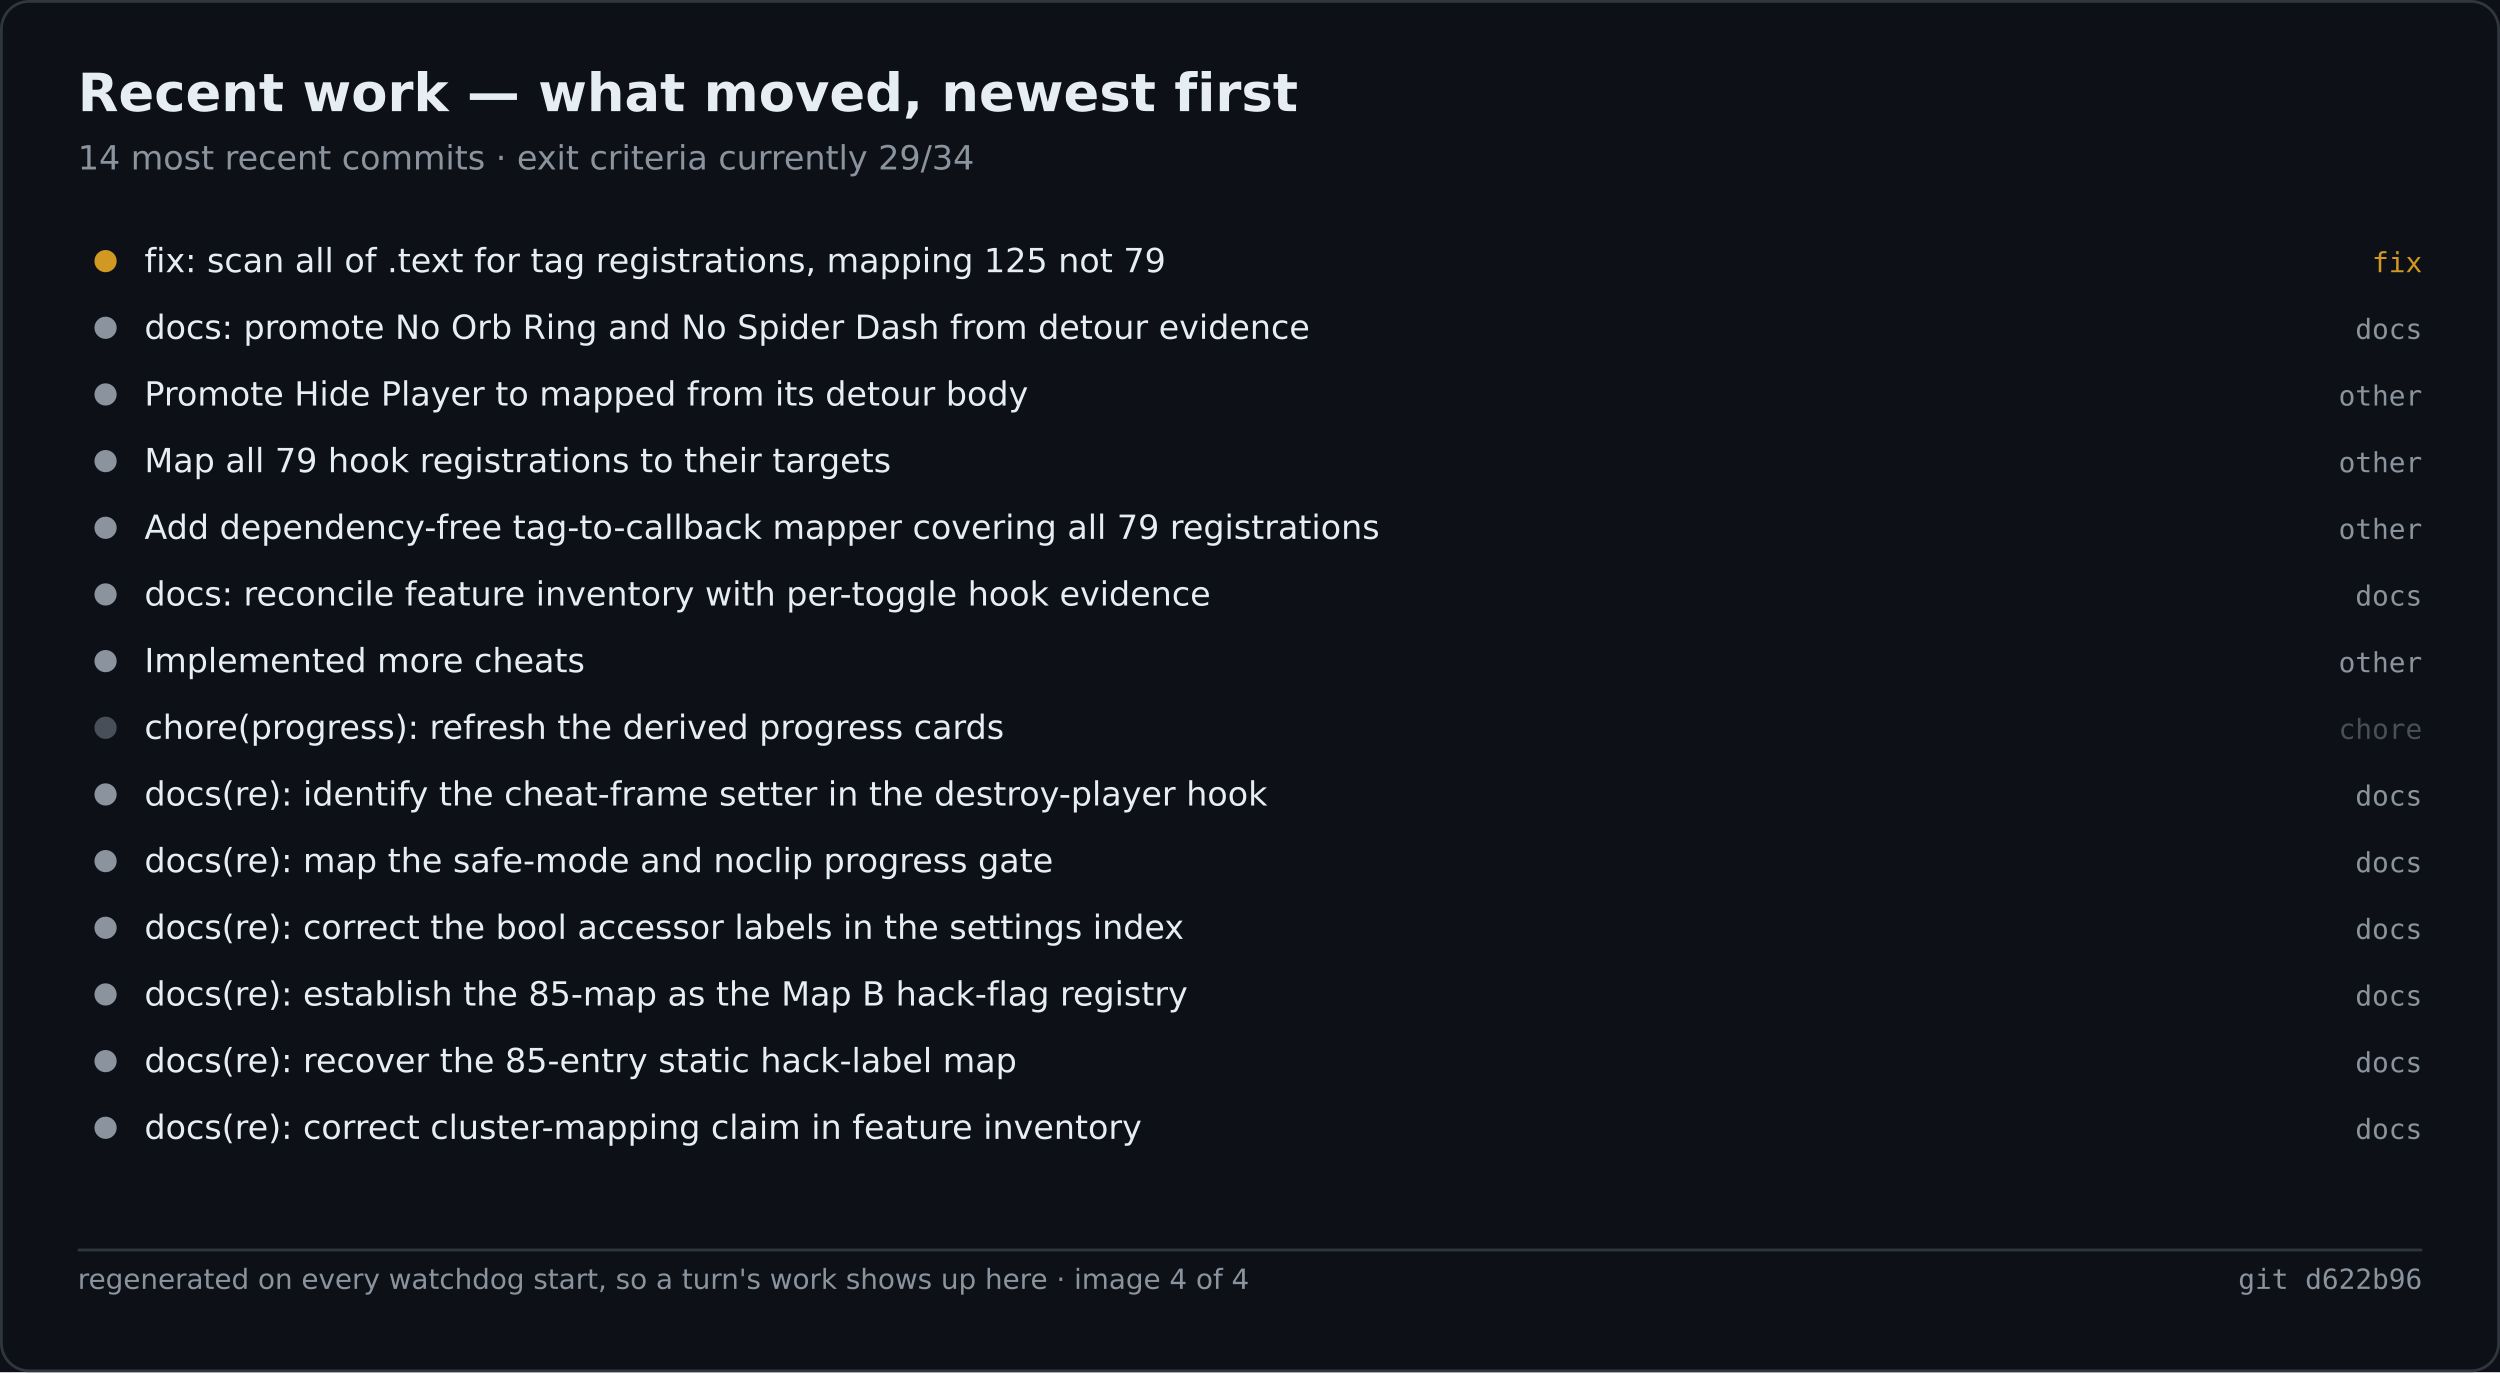
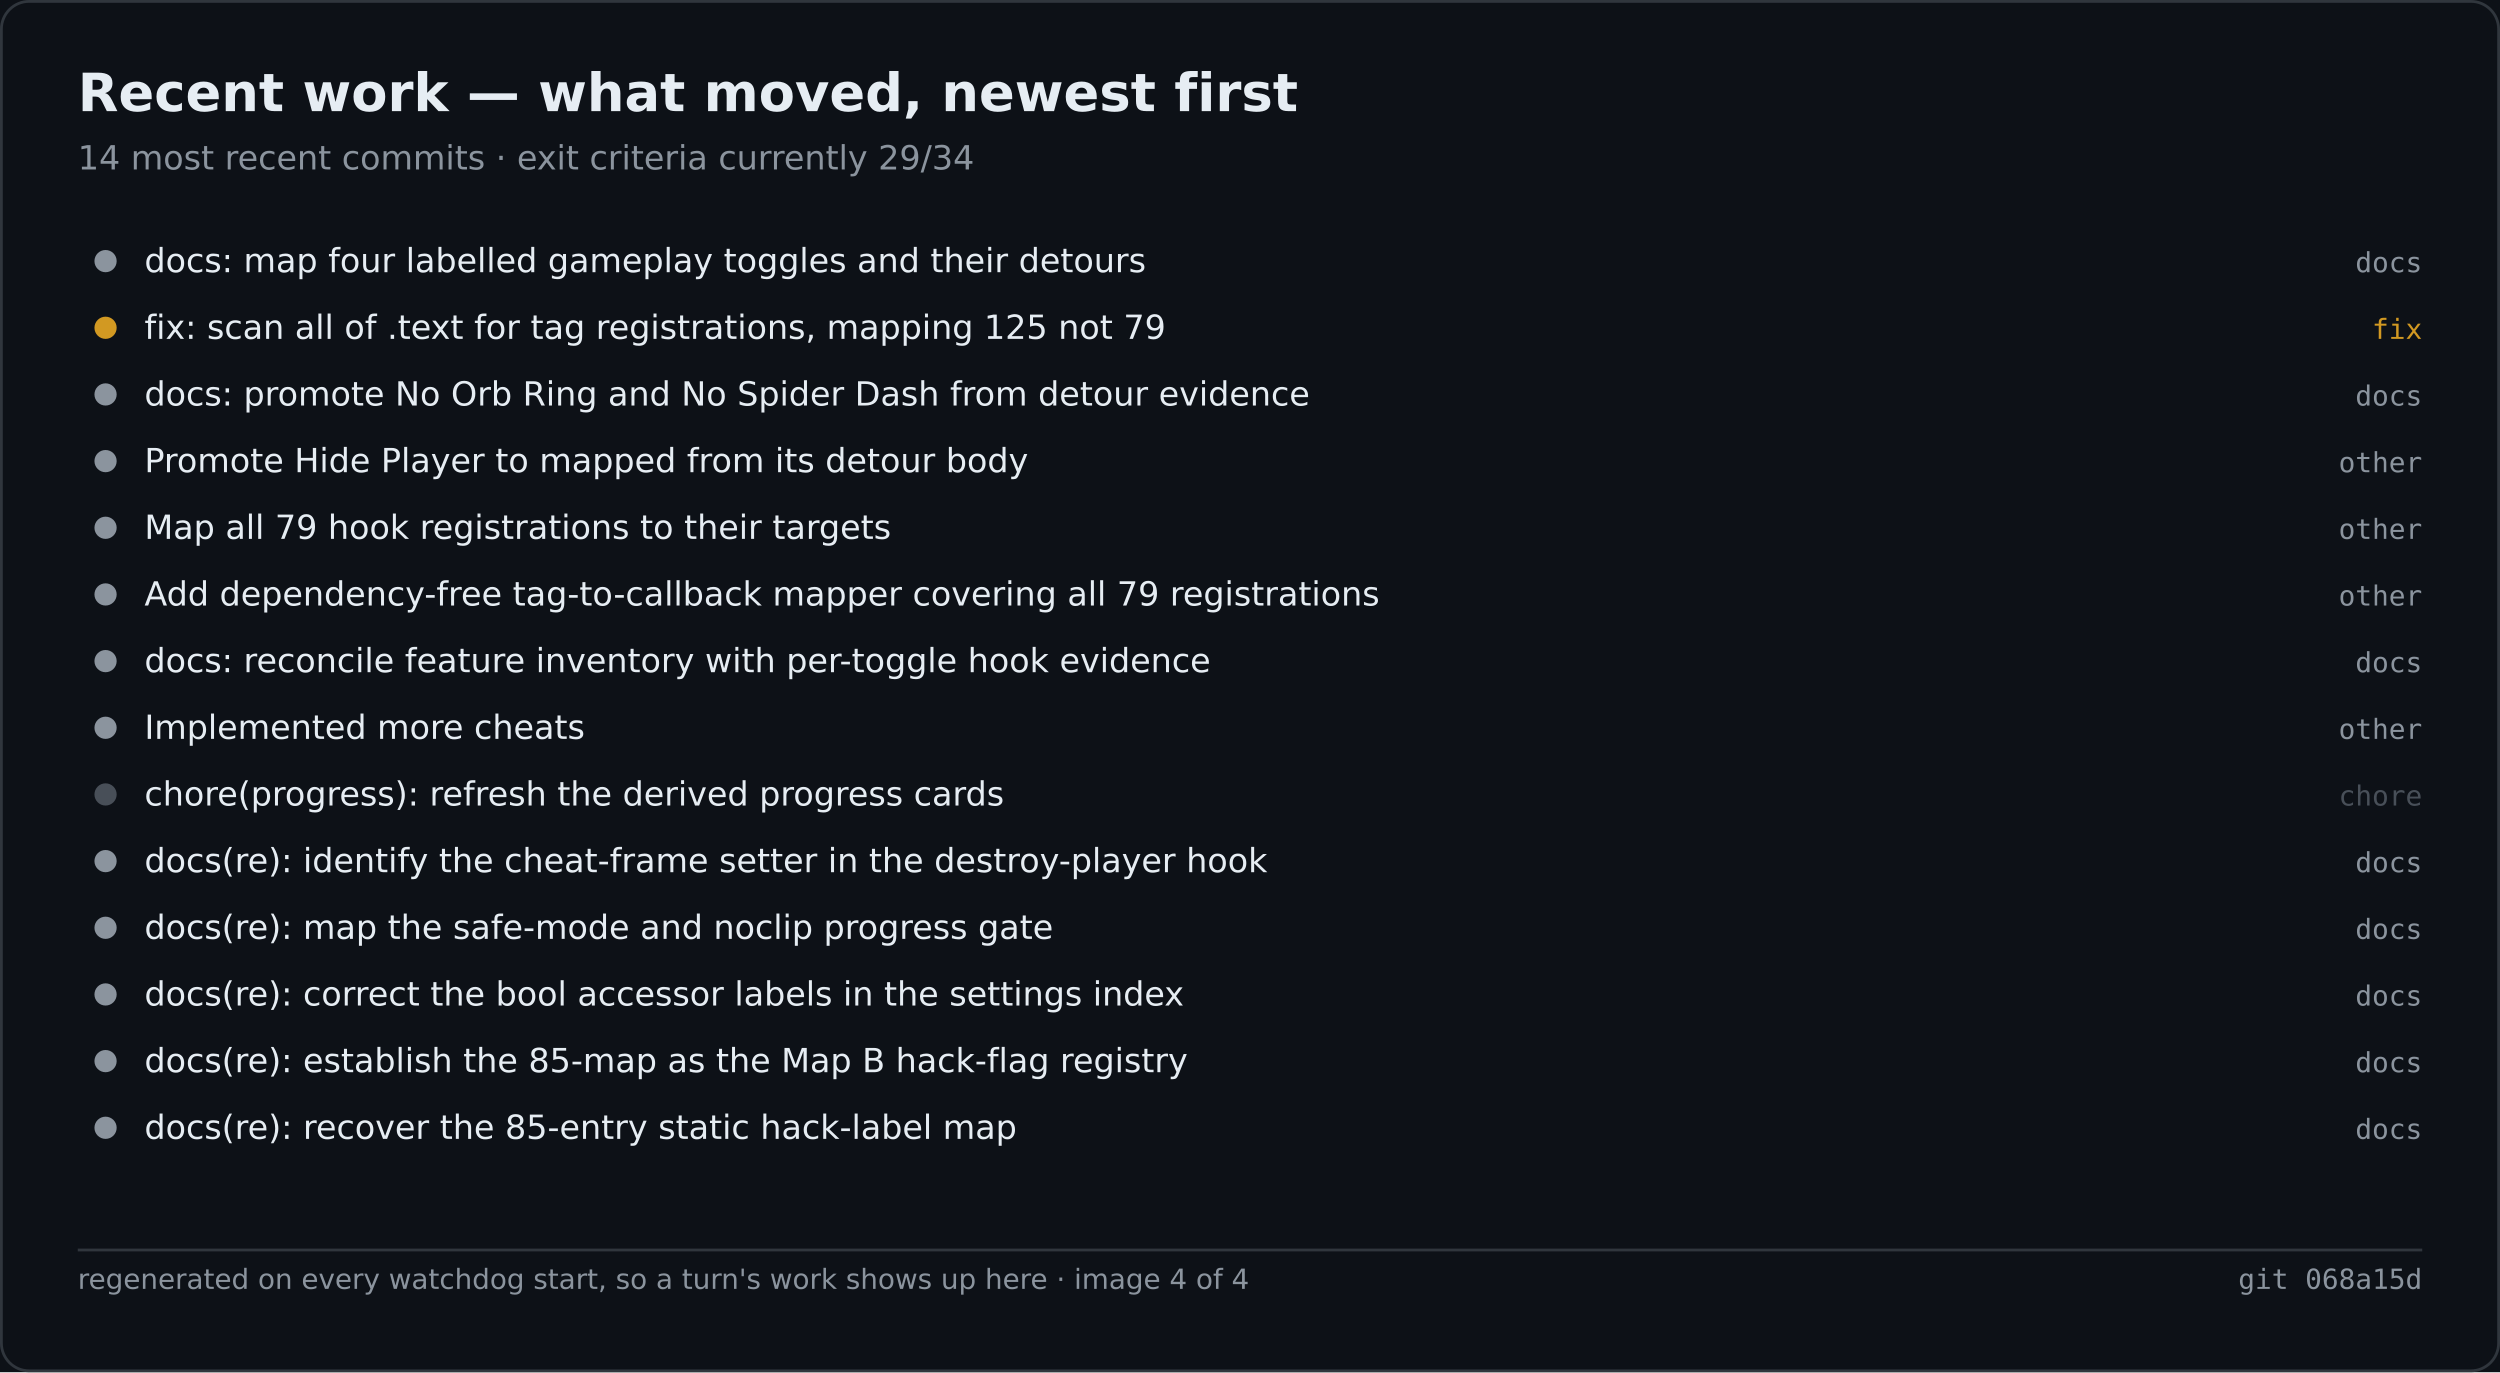
<svg xmlns="http://www.w3.org/2000/svg" width="900" height="494" viewBox="0 0 900 494" role="img" aria-label="Recent work — what moved, newest first">
  <rect width="900" height="494" fill="#0d1117" />
  <rect x="0.5" y="0.5" width="899" height="493" fill="none" stroke="#30363d" rx="10" />
  <text x="28" y="40" font-family="Segoe UI,DejaVu Sans,Helvetica,sans-serif" font-size="19" font-weight="600" fill="#e6edf3">Recent work — what moved, newest first</text>
  <text x="28" y="61" font-family="Segoe UI,DejaVu Sans,Helvetica,sans-serif" font-size="12" fill="#8b949e">14 most recent commits · exit criteria currently 29/34</text>
-   <circle cx="38.0" cy="94.0" r="4" fill="#d29922" />
-   <text x="52.0" y="98.0" font-family="Segoe UI,DejaVu Sans,Helvetica,sans-serif" font-size="12" fill="#e6edf3">fix: scan all of .text for tag registrations, mapping 125 not 79</text>
-   <text x="872.0" y="98.0" font-family="Cascadia Mono,Consolas,DejaVu Sans Mono,monospace" font-size="10" fill="#d29922" text-anchor="end">fix</text>
-   <circle cx="38.0" cy="118.0" r="4" fill="#8b949e" />
-   <text x="52.0" y="122.0" font-family="Segoe UI,DejaVu Sans,Helvetica,sans-serif" font-size="12" fill="#e6edf3">docs: promote No Orb Ring and No Spider Dash from detour evidence</text>
-   <text x="872.0" y="122.0" font-family="Cascadia Mono,Consolas,DejaVu Sans Mono,monospace" font-size="10" fill="#8b949e" text-anchor="end">docs</text>
+   <circle cx="38.0" cy="94.0" r="4" fill="#8b949e" />
+   <text x="52.0" y="98.0" font-family="Segoe UI,DejaVu Sans,Helvetica,sans-serif" font-size="12" fill="#e6edf3">docs: map four labelled gameplay toggles and their detours</text>
+   <text x="872.0" y="98.0" font-family="Cascadia Mono,Consolas,DejaVu Sans Mono,monospace" font-size="10" fill="#8b949e" text-anchor="end">docs</text>
+   <circle cx="38.0" cy="118.0" r="4" fill="#d29922" />
+   <text x="52.0" y="122.0" font-family="Segoe UI,DejaVu Sans,Helvetica,sans-serif" font-size="12" fill="#e6edf3">fix: scan all of .text for tag registrations, mapping 125 not 79</text>
+   <text x="872.0" y="122.0" font-family="Cascadia Mono,Consolas,DejaVu Sans Mono,monospace" font-size="10" fill="#d29922" text-anchor="end">fix</text>
  <circle cx="38.0" cy="142.0" r="4" fill="#8b949e" />
-   <text x="52.0" y="146.0" font-family="Segoe UI,DejaVu Sans,Helvetica,sans-serif" font-size="12" fill="#e6edf3">Promote Hide Player to mapped from its detour body</text>
-   <text x="872.0" y="146.0" font-family="Cascadia Mono,Consolas,DejaVu Sans Mono,monospace" font-size="10" fill="#8b949e" text-anchor="end">other</text>
+   <text x="52.0" y="146.0" font-family="Segoe UI,DejaVu Sans,Helvetica,sans-serif" font-size="12" fill="#e6edf3">docs: promote No Orb Ring and No Spider Dash from detour evidence</text>
+   <text x="872.0" y="146.0" font-family="Cascadia Mono,Consolas,DejaVu Sans Mono,monospace" font-size="10" fill="#8b949e" text-anchor="end">docs</text>
  <circle cx="38.0" cy="166.0" r="4" fill="#8b949e" />
-   <text x="52.0" y="170.0" font-family="Segoe UI,DejaVu Sans,Helvetica,sans-serif" font-size="12" fill="#e6edf3">Map all 79 hook registrations to their targets</text>
+   <text x="52.0" y="170.0" font-family="Segoe UI,DejaVu Sans,Helvetica,sans-serif" font-size="12" fill="#e6edf3">Promote Hide Player to mapped from its detour body</text>
  <text x="872.0" y="170.0" font-family="Cascadia Mono,Consolas,DejaVu Sans Mono,monospace" font-size="10" fill="#8b949e" text-anchor="end">other</text>
  <circle cx="38.0" cy="190.0" r="4" fill="#8b949e" />
-   <text x="52.0" y="194.0" font-family="Segoe UI,DejaVu Sans,Helvetica,sans-serif" font-size="12" fill="#e6edf3">Add dependency-free tag-to-callback mapper covering all 79 registrations</text>
+   <text x="52.0" y="194.0" font-family="Segoe UI,DejaVu Sans,Helvetica,sans-serif" font-size="12" fill="#e6edf3">Map all 79 hook registrations to their targets</text>
  <text x="872.0" y="194.0" font-family="Cascadia Mono,Consolas,DejaVu Sans Mono,monospace" font-size="10" fill="#8b949e" text-anchor="end">other</text>
  <circle cx="38.0" cy="214.0" r="4" fill="#8b949e" />
-   <text x="52.0" y="218.0" font-family="Segoe UI,DejaVu Sans,Helvetica,sans-serif" font-size="12" fill="#e6edf3">docs: reconcile feature inventory with per-toggle hook evidence</text>
-   <text x="872.0" y="218.0" font-family="Cascadia Mono,Consolas,DejaVu Sans Mono,monospace" font-size="10" fill="#8b949e" text-anchor="end">docs</text>
+   <text x="52.0" y="218.0" font-family="Segoe UI,DejaVu Sans,Helvetica,sans-serif" font-size="12" fill="#e6edf3">Add dependency-free tag-to-callback mapper covering all 79 registrations</text>
+   <text x="872.0" y="218.0" font-family="Cascadia Mono,Consolas,DejaVu Sans Mono,monospace" font-size="10" fill="#8b949e" text-anchor="end">other</text>
  <circle cx="38.0" cy="238.0" r="4" fill="#8b949e" />
-   <text x="52.0" y="242.0" font-family="Segoe UI,DejaVu Sans,Helvetica,sans-serif" font-size="12" fill="#e6edf3">Implemented more cheats</text>
-   <text x="872.0" y="242.0" font-family="Cascadia Mono,Consolas,DejaVu Sans Mono,monospace" font-size="10" fill="#8b949e" text-anchor="end">other</text>
-   <circle cx="38.0" cy="262.0" r="4" fill="#484f58" />
-   <text x="52.0" y="266.0" font-family="Segoe UI,DejaVu Sans,Helvetica,sans-serif" font-size="12" fill="#e6edf3">chore(progress): refresh the derived progress cards</text>
-   <text x="872.0" y="266.0" font-family="Cascadia Mono,Consolas,DejaVu Sans Mono,monospace" font-size="10" fill="#484f58" text-anchor="end">chore</text>
-   <circle cx="38.0" cy="286.0" r="4" fill="#8b949e" />
-   <text x="52.0" y="290.0" font-family="Segoe UI,DejaVu Sans,Helvetica,sans-serif" font-size="12" fill="#e6edf3">docs(re): identify the cheat-frame setter in the destroy-player hook</text>
-   <text x="872.0" y="290.0" font-family="Cascadia Mono,Consolas,DejaVu Sans Mono,monospace" font-size="10" fill="#8b949e" text-anchor="end">docs</text>
+   <text x="52.0" y="242.0" font-family="Segoe UI,DejaVu Sans,Helvetica,sans-serif" font-size="12" fill="#e6edf3">docs: reconcile feature inventory with per-toggle hook evidence</text>
+   <text x="872.0" y="242.0" font-family="Cascadia Mono,Consolas,DejaVu Sans Mono,monospace" font-size="10" fill="#8b949e" text-anchor="end">docs</text>
+   <circle cx="38.0" cy="262.0" r="4" fill="#8b949e" />
+   <text x="52.0" y="266.0" font-family="Segoe UI,DejaVu Sans,Helvetica,sans-serif" font-size="12" fill="#e6edf3">Implemented more cheats</text>
+   <text x="872.0" y="266.0" font-family="Cascadia Mono,Consolas,DejaVu Sans Mono,monospace" font-size="10" fill="#8b949e" text-anchor="end">other</text>
+   <circle cx="38.0" cy="286.0" r="4" fill="#484f58" />
+   <text x="52.0" y="290.0" font-family="Segoe UI,DejaVu Sans,Helvetica,sans-serif" font-size="12" fill="#e6edf3">chore(progress): refresh the derived progress cards</text>
+   <text x="872.0" y="290.0" font-family="Cascadia Mono,Consolas,DejaVu Sans Mono,monospace" font-size="10" fill="#484f58" text-anchor="end">chore</text>
  <circle cx="38.0" cy="310.0" r="4" fill="#8b949e" />
-   <text x="52.0" y="314.0" font-family="Segoe UI,DejaVu Sans,Helvetica,sans-serif" font-size="12" fill="#e6edf3">docs(re): map the safe-mode and noclip progress gate</text>
+   <text x="52.0" y="314.0" font-family="Segoe UI,DejaVu Sans,Helvetica,sans-serif" font-size="12" fill="#e6edf3">docs(re): identify the cheat-frame setter in the destroy-player hook</text>
  <text x="872.0" y="314.0" font-family="Cascadia Mono,Consolas,DejaVu Sans Mono,monospace" font-size="10" fill="#8b949e" text-anchor="end">docs</text>
  <circle cx="38.0" cy="334.0" r="4" fill="#8b949e" />
-   <text x="52.0" y="338.0" font-family="Segoe UI,DejaVu Sans,Helvetica,sans-serif" font-size="12" fill="#e6edf3">docs(re): correct the bool accessor labels in the settings index</text>
+   <text x="52.0" y="338.0" font-family="Segoe UI,DejaVu Sans,Helvetica,sans-serif" font-size="12" fill="#e6edf3">docs(re): map the safe-mode and noclip progress gate</text>
  <text x="872.0" y="338.0" font-family="Cascadia Mono,Consolas,DejaVu Sans Mono,monospace" font-size="10" fill="#8b949e" text-anchor="end">docs</text>
  <circle cx="38.0" cy="358.0" r="4" fill="#8b949e" />
-   <text x="52.0" y="362.0" font-family="Segoe UI,DejaVu Sans,Helvetica,sans-serif" font-size="12" fill="#e6edf3">docs(re): establish the 85-map as the Map B hack-flag registry</text>
+   <text x="52.0" y="362.0" font-family="Segoe UI,DejaVu Sans,Helvetica,sans-serif" font-size="12" fill="#e6edf3">docs(re): correct the bool accessor labels in the settings index</text>
  <text x="872.0" y="362.0" font-family="Cascadia Mono,Consolas,DejaVu Sans Mono,monospace" font-size="10" fill="#8b949e" text-anchor="end">docs</text>
  <circle cx="38.0" cy="382.0" r="4" fill="#8b949e" />
-   <text x="52.0" y="386.0" font-family="Segoe UI,DejaVu Sans,Helvetica,sans-serif" font-size="12" fill="#e6edf3">docs(re): recover the 85-entry static hack-label map</text>
+   <text x="52.0" y="386.0" font-family="Segoe UI,DejaVu Sans,Helvetica,sans-serif" font-size="12" fill="#e6edf3">docs(re): establish the 85-map as the Map B hack-flag registry</text>
  <text x="872.0" y="386.0" font-family="Cascadia Mono,Consolas,DejaVu Sans Mono,monospace" font-size="10" fill="#8b949e" text-anchor="end">docs</text>
  <circle cx="38.0" cy="406.0" r="4" fill="#8b949e" />
-   <text x="52.0" y="410.0" font-family="Segoe UI,DejaVu Sans,Helvetica,sans-serif" font-size="12" fill="#e6edf3">docs(re): correct cluster-mapping claim in feature inventory</text>
+   <text x="52.0" y="410.0" font-family="Segoe UI,DejaVu Sans,Helvetica,sans-serif" font-size="12" fill="#e6edf3">docs(re): recover the 85-entry static hack-label map</text>
  <text x="872.0" y="410.0" font-family="Cascadia Mono,Consolas,DejaVu Sans Mono,monospace" font-size="10" fill="#8b949e" text-anchor="end">docs</text>
  <line x1="28.0" y1="450.0" x2="872.0" y2="450.0" stroke="#30363d" stroke-width="1" />
  <text x="28.0" y="464.0" font-family="Segoe UI,DejaVu Sans,Helvetica,sans-serif" font-size="10" fill="#8b949e">regenerated on every watchdog start, so a turn's work shows up here · image 4 of 4</text>
-   <text x="872.0" y="464.0" font-family="Cascadia Mono,Consolas,DejaVu Sans Mono,monospace" font-size="10" fill="#8b949e" text-anchor="end">git d622b96</text>
+   <text x="872.0" y="464.0" font-family="Cascadia Mono,Consolas,DejaVu Sans Mono,monospace" font-size="10" fill="#8b949e" text-anchor="end">git 068a15d</text>
</svg>
